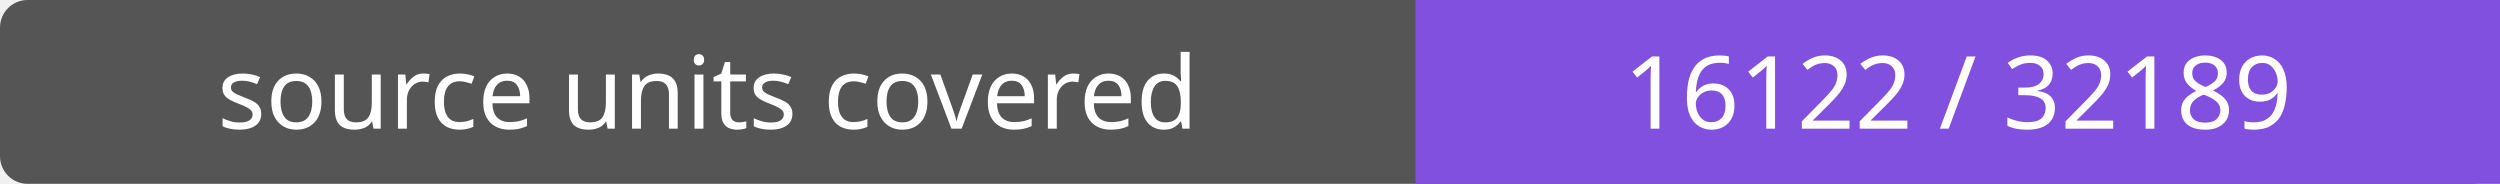
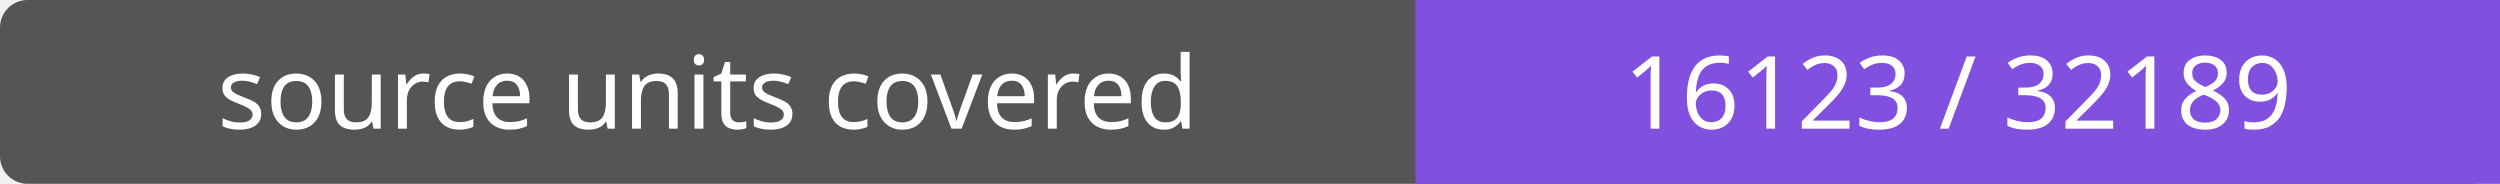
- <svg xmlns="http://www.w3.org/2000/svg" width="272" height="20" role="img" aria-label="source units covered: 16122 / 32189">
+ <svg xmlns="http://www.w3.org/2000/svg" width="272" height="20" role="img" aria-label="source units covered: 16123 / 32189">
  <rect width="272" height="20" rx="3" fill="#555" />
  <path fill="#8250df" d="M154 0h118v20H154z" />
  <g fill="#fff" text-anchor="middle" font-family="Verdana,sans-serif" font-size="11">
    <text x="77.0" y="14">source units covered</text>
-     <text x="213.0" y="14">16122 / 32189</text>
+     <text x="213.0" y="14">16123 / 32189</text>
  </g>
</svg>
